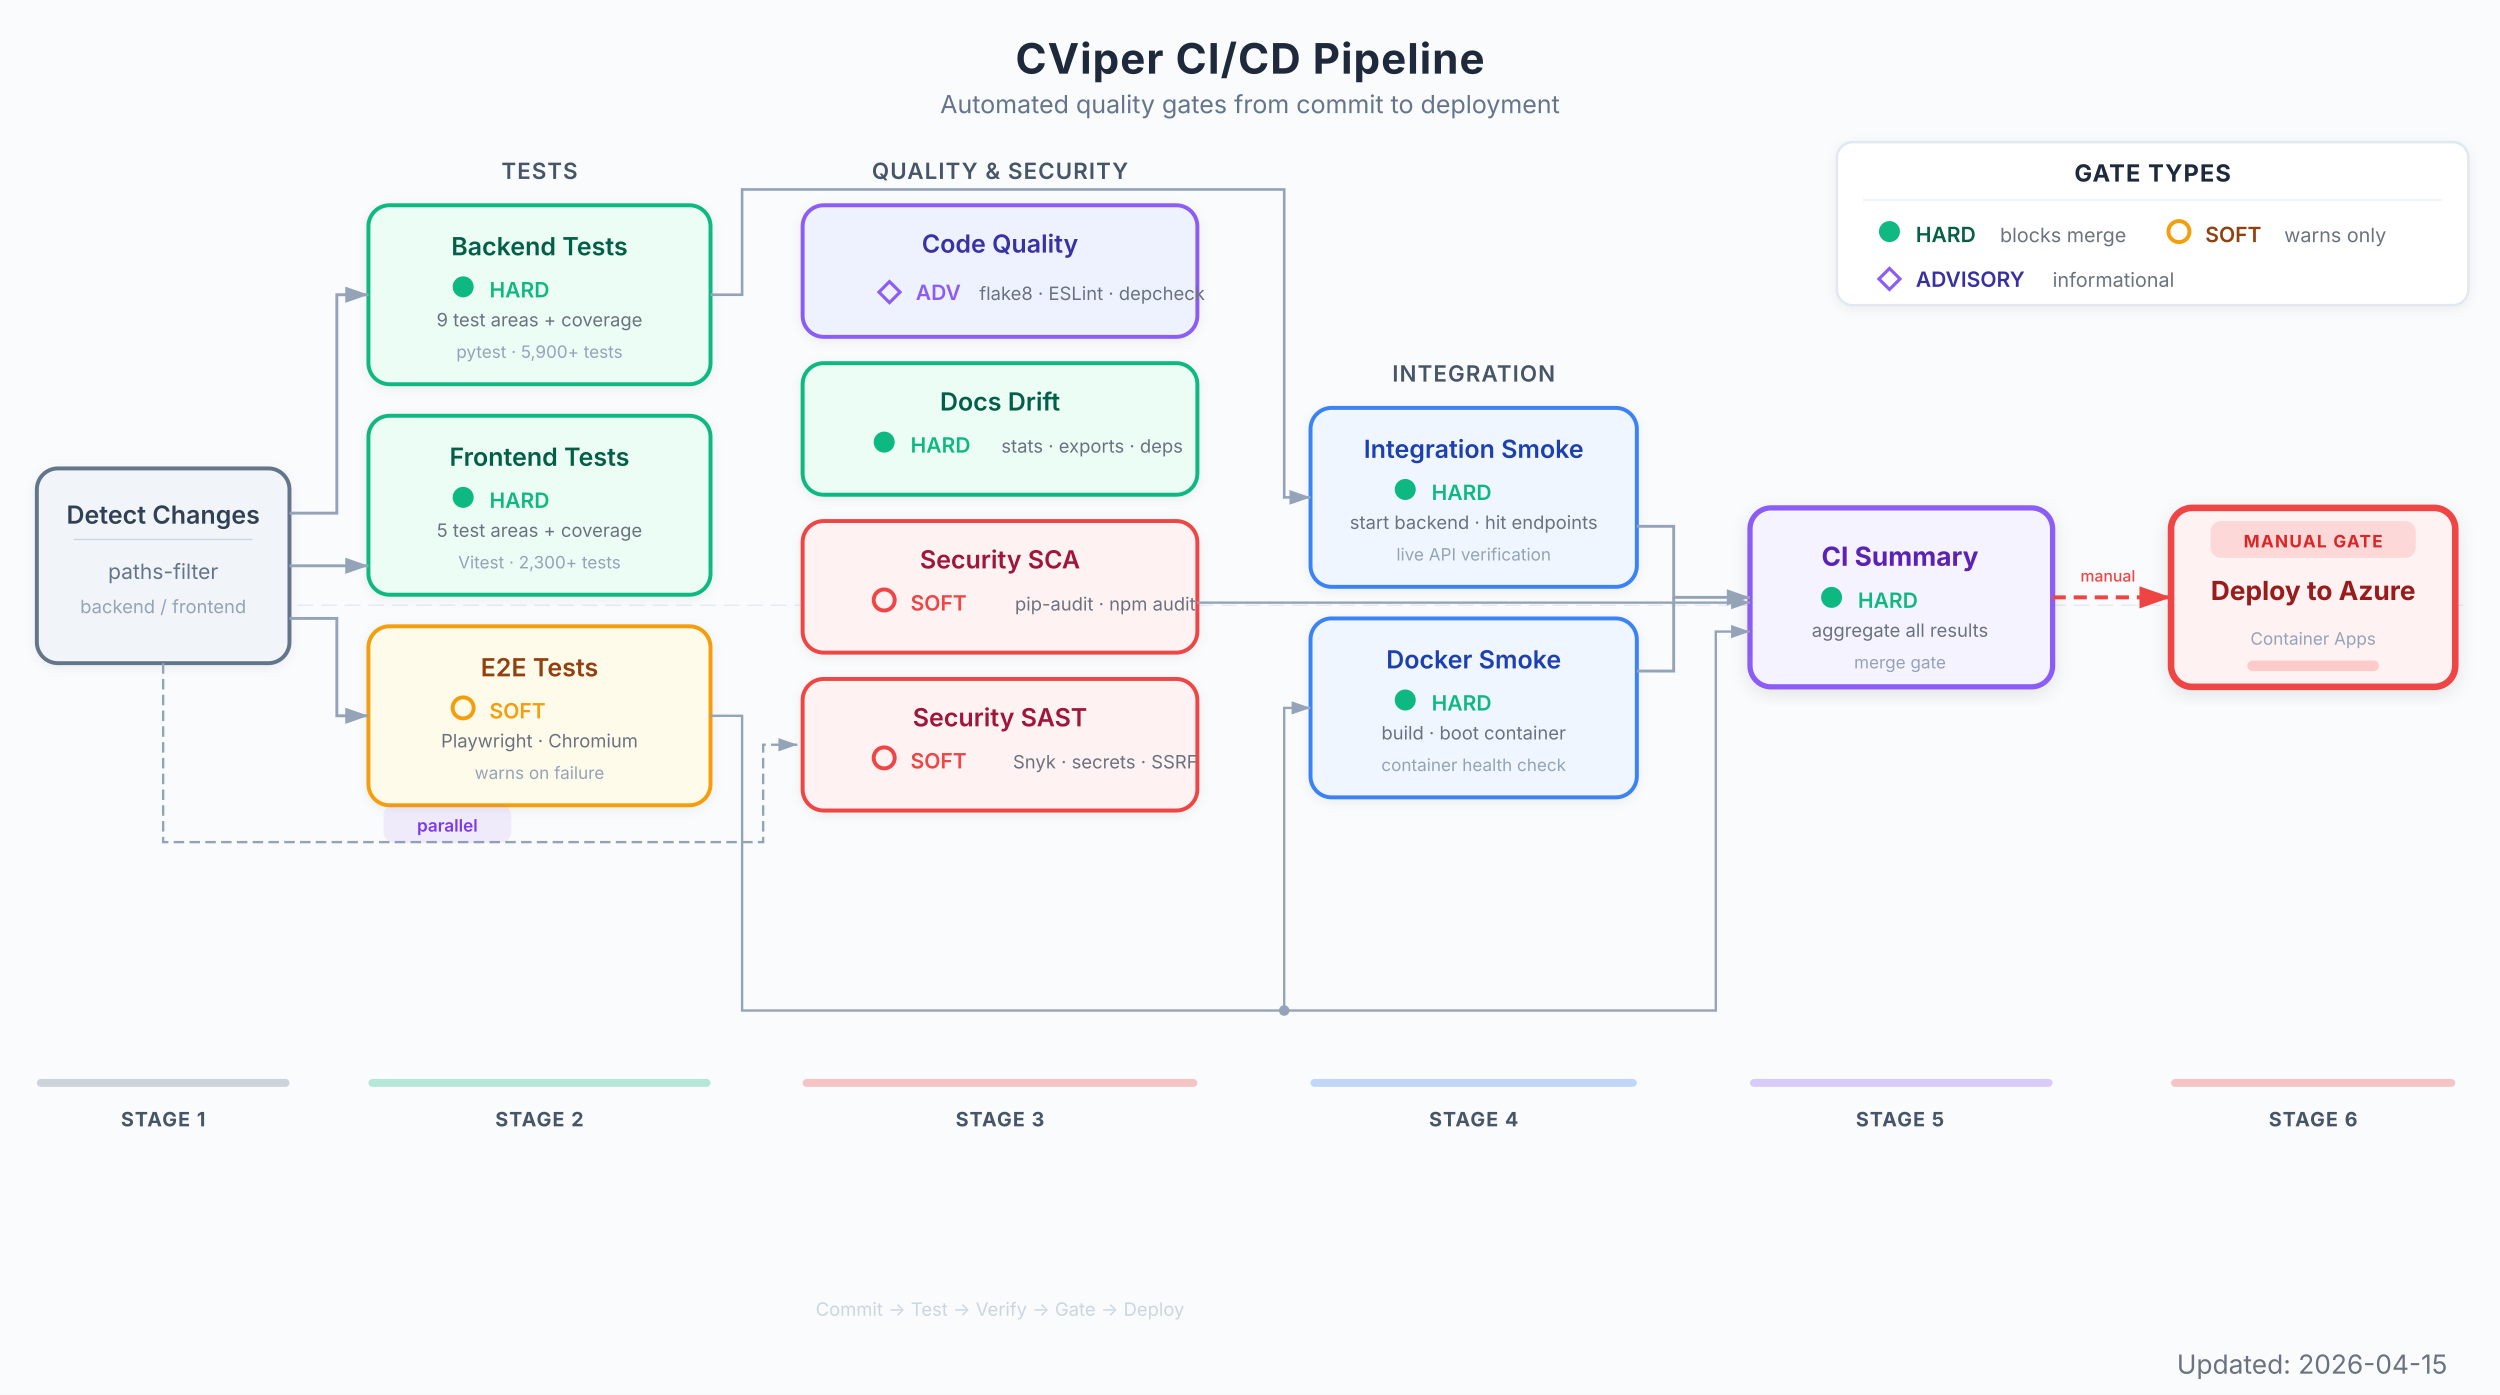
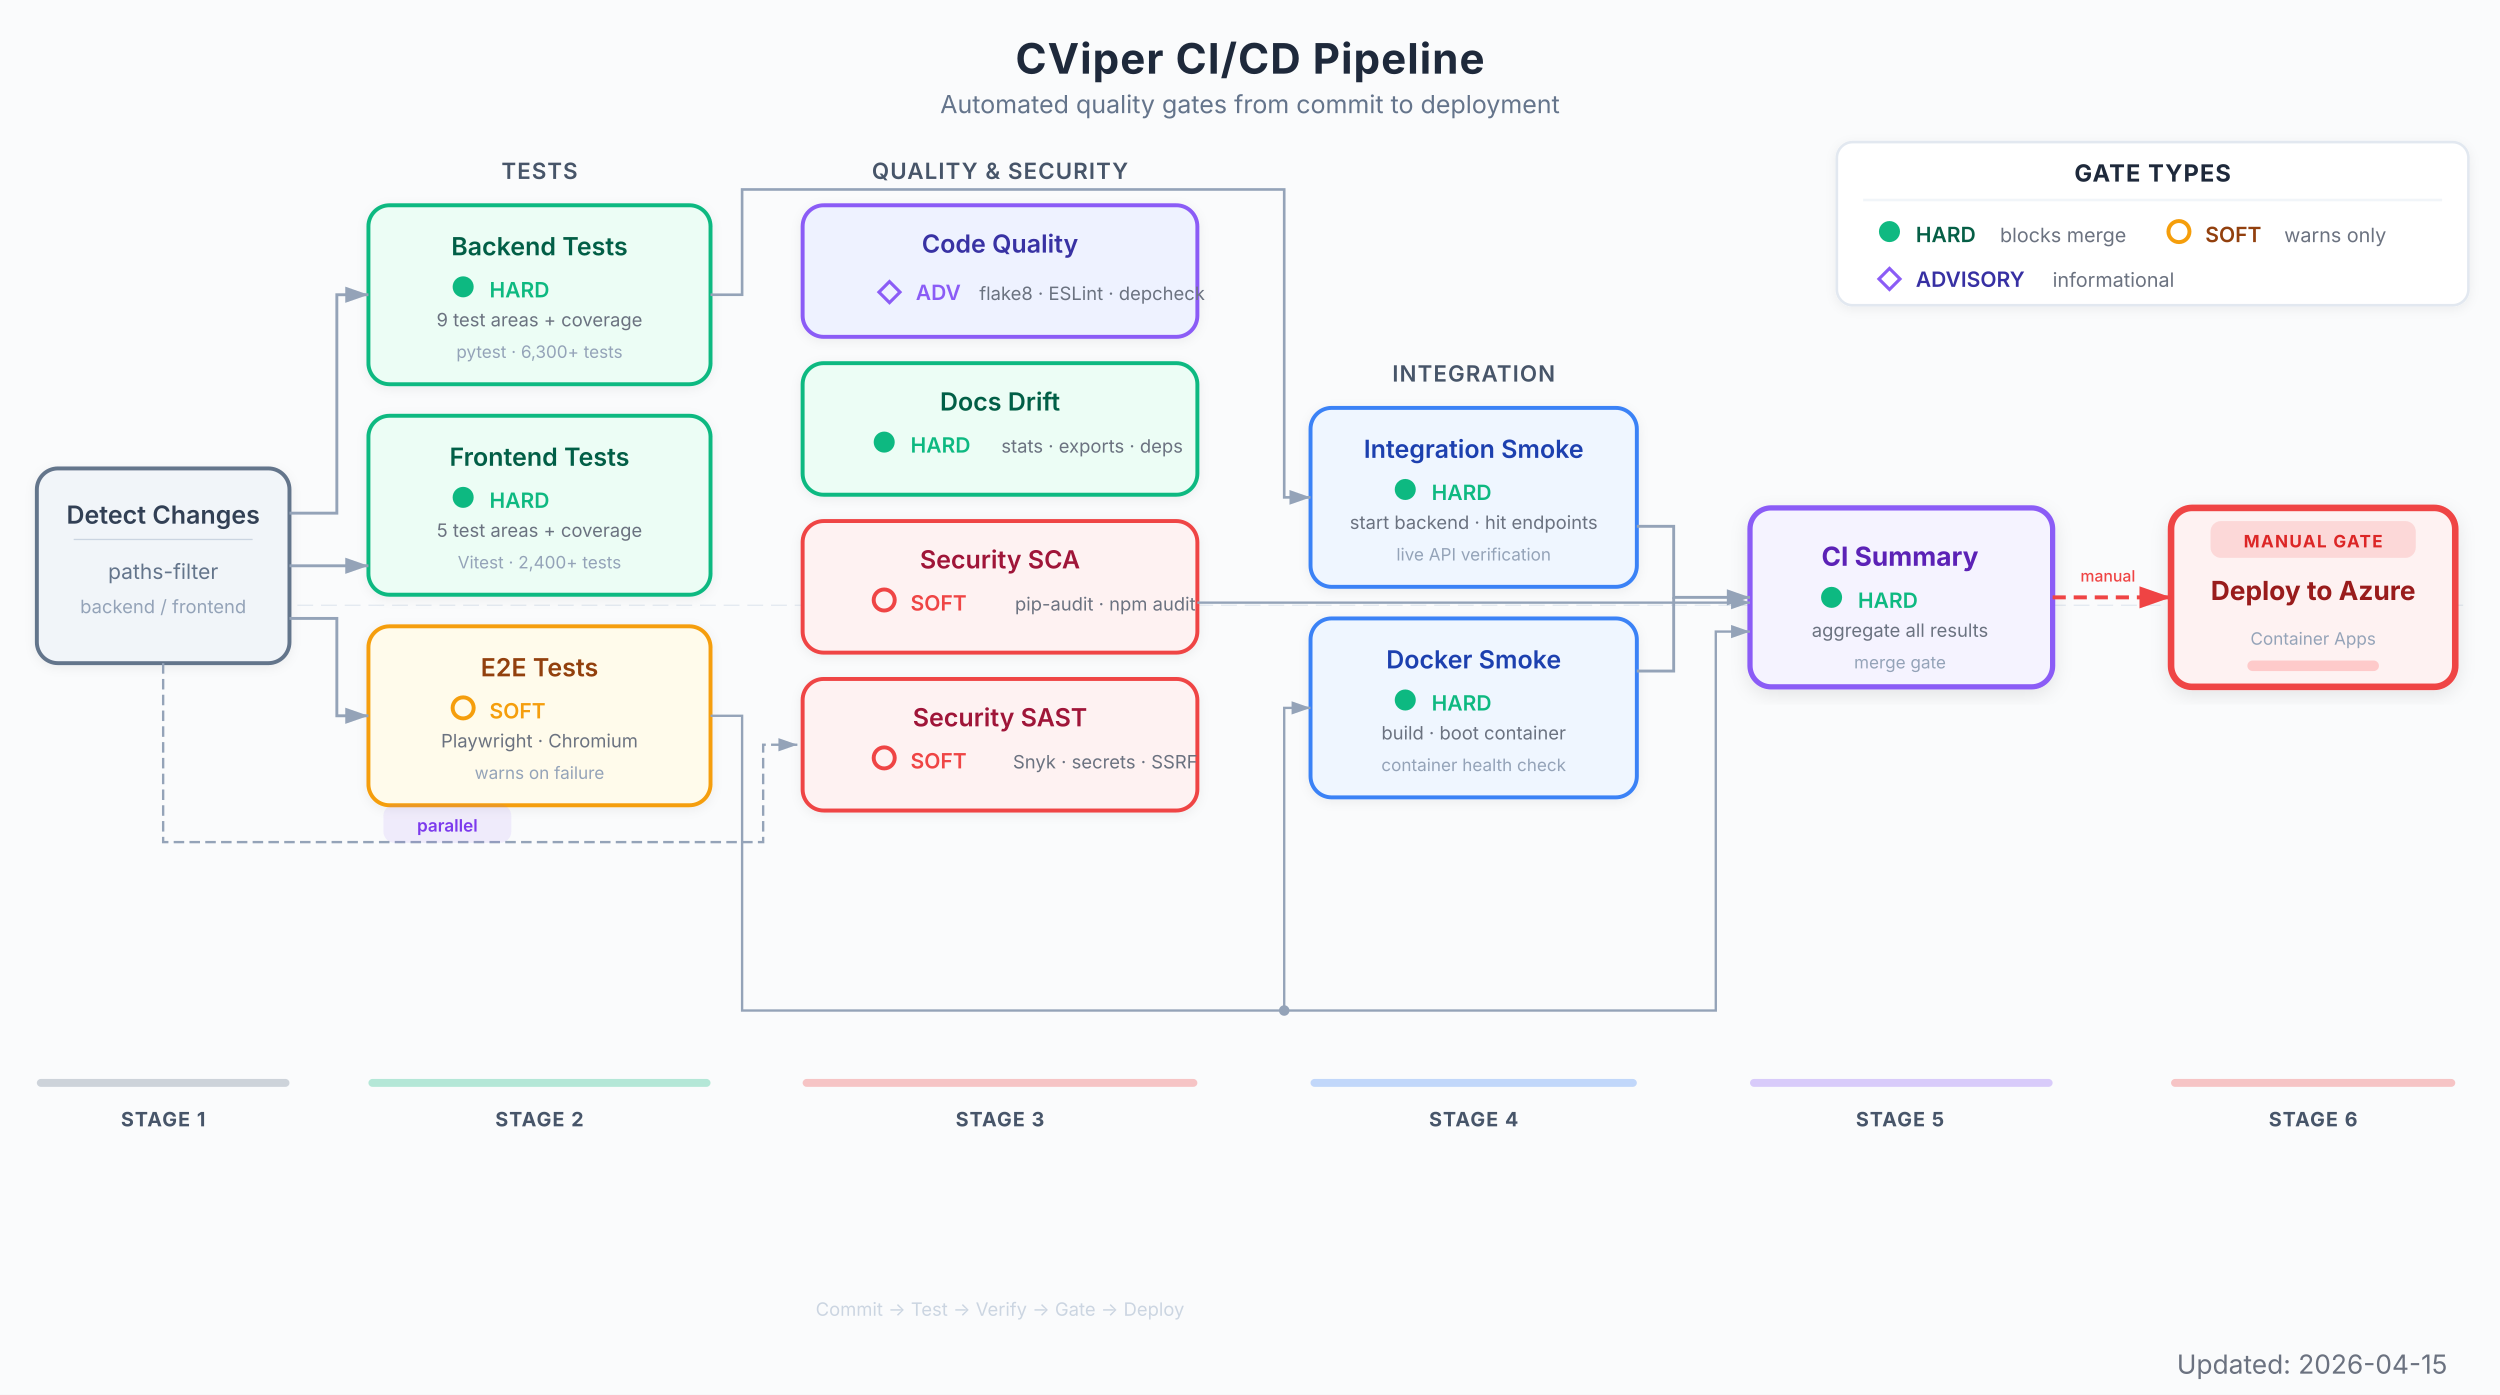
<svg xmlns="http://www.w3.org/2000/svg" viewBox="0 0 950 530" font-family="Inter, system-ui, -apple-system, sans-serif">
  <defs>
    <marker id="arrow" viewBox="0 0 10 7" refX="10" refY="3.5" markerWidth="8" markerHeight="6" orient="auto-start-reverse">
      <path d="M 0 0 L 10 3.5 L 0 7 z" fill="#94a3b8" />
    </marker>
    <marker id="arrow-red" viewBox="0 0 10 7" refX="10" refY="3.5" markerWidth="8" markerHeight="6" orient="auto-start-reverse">
      <path d="M 0 0 L 10 3.5 L 0 7 z" fill="#EF4444" />
    </marker>
    <filter id="shadow">
      <feDropShadow dx="0" dy="1" stdDeviation="2" flood-color="#000" flood-opacity="0.06" />
    </filter>
    <filter id="shadow-lg">
      <feDropShadow dx="0" dy="2" stdDeviation="3.5" flood-color="#000" flood-opacity="0.09" />
    </filter>
  </defs>
  <rect width="950" height="530" fill="#fafbfc" />
  <text x="475" y="28" text-anchor="middle" font-size="16" font-weight="700" fill="#1e293b" letter-spacing="0.4">CViper CI/CD Pipeline</text>
  <text x="475" y="43" text-anchor="middle" font-size="9.5" fill="#64748b">Automated quality gates from commit to deployment</text>
  <g transform="translate(698, 54)">
    <rect x="0" y="0" width="240" height="62" rx="6" fill="#ffffff" stroke="#e2e8f0" stroke-width="1" filter="url(#shadow)" />
    <text x="120" y="15" text-anchor="middle" font-size="9" font-weight="700" fill="#1e293b" letter-spacing="0.4">GATE TYPES</text>
    <line x1="10" y1="22" x2="230" y2="22" stroke="#f1f5f9" stroke-width="1" />
    <circle cx="20" cy="34" r="4" fill="#10B981" />
    <text x="30" y="38" font-size="8" font-weight="600" fill="#065f46">HARD</text>
    <text x="62" y="38" font-size="7.5" fill="#6b7280">blocks merge</text>
    <circle cx="130" cy="34" r="4" fill="none" stroke="#F59E0B" stroke-width="1.5" />
    <text x="140" y="38" font-size="8" font-weight="600" fill="#92400e">SOFT</text>
    <text x="170" y="38" font-size="7.5" fill="#6b7280">warns only</text>
    <polygon points="20,48 24,52 20,56 16,52" fill="none" stroke="#8B5CF6" stroke-width="1.2" />
    <text x="30" y="55" font-size="8" font-weight="600" fill="#3730a3">ADVISORY</text>
    <text x="82" y="55" font-size="7.5" fill="#6b7280">informational</text>
  </g>
  <line x1="14" y1="230" x2="936" y2="230" stroke="#e2e8f0" stroke-width="0.5" stroke-dasharray="6,3" />
  <g filter="url(#shadow)">
    <rect x="14" y="178" width="96" height="74" rx="8" fill="#f1f5f9" stroke="#64748b" stroke-width="1.5" />
    <text x="62" y="199" text-anchor="middle" font-size="9.5" font-weight="600" fill="#334155">Detect Changes</text>
    <line x1="28" y1="205" x2="96" y2="205" stroke="#cbd5e1" stroke-width="0.5" />
    <text x="62" y="220" text-anchor="middle" font-size="8" fill="#64748b">paths-filter</text>
    <text x="62" y="233" text-anchor="middle" font-size="7" fill="#94a3b8">backend / frontend</text>
  </g>
  <text x="205" y="68" text-anchor="middle" font-size="8.5" font-weight="600" fill="#475569" letter-spacing="0.4">TESTS</text>
  <g filter="url(#shadow)">
    <rect x="140" y="78" width="130" height="68" rx="8" fill="#ecfdf5" stroke="#10B981" stroke-width="1.5" />
    <text x="205" y="97" text-anchor="middle" font-size="9.5" font-weight="600" fill="#065f46">Backend Tests</text>
    <circle cx="176" cy="109" r="4" fill="#10B981" />
    <text x="186" y="113" font-size="8" fill="#10B981" font-weight="600">HARD</text>
    <text x="205" y="124" text-anchor="middle" font-size="7" fill="#6b7280">9 test areas + coverage</text>
-     <text x="205" y="136" text-anchor="middle" font-size="6.5" fill="#94a3b8">pytest · 5,900+ tests</text>
+     <text x="205" y="136" text-anchor="middle" font-size="6.5" fill="#94a3b8">pytest · 6,300+ tests</text>
  </g>
  <g filter="url(#shadow)">
    <rect x="140" y="158" width="130" height="68" rx="8" fill="#ecfdf5" stroke="#10B981" stroke-width="1.5" />
    <text x="205" y="177" text-anchor="middle" font-size="9.5" font-weight="600" fill="#065f46">Frontend Tests</text>
    <circle cx="176" cy="189" r="4" fill="#10B981" />
    <text x="186" y="193" font-size="8" fill="#10B981" font-weight="600">HARD</text>
    <text x="205" y="204" text-anchor="middle" font-size="7" fill="#6b7280">5 test areas + coverage</text>
-     <text x="205" y="216" text-anchor="middle" font-size="6.5" fill="#94a3b8">Vitest · 2,300+ tests</text>
+     <text x="205" y="216" text-anchor="middle" font-size="6.5" fill="#94a3b8">Vitest · 2,400+ tests</text>
  </g>
  <g filter="url(#shadow)">
    <rect x="140" y="238" width="130" height="68" rx="8" fill="#fffbeb" stroke="#F59E0B" stroke-width="1.5" />
    <text x="205" y="257" text-anchor="middle" font-size="9.5" font-weight="600" fill="#92400e">E2E Tests</text>
    <circle cx="176" cy="269" r="4" fill="none" stroke="#F59E0B" stroke-width="1.5" />
    <text x="186" y="273" font-size="8" fill="#F59E0B" font-weight="600">SOFT</text>
    <text x="205" y="284" text-anchor="middle" font-size="7" fill="#6b7280">Playwright · Chromium</text>
    <text x="205" y="296" text-anchor="middle" font-size="6.5" fill="#94a3b8">warns on failure</text>
  </g>
  <text x="380" y="68" text-anchor="middle" font-size="8.5" font-weight="600" fill="#475569" letter-spacing="0.4">QUALITY &amp; SECURITY</text>
  <g filter="url(#shadow)">
    <rect x="305" y="78" width="150" height="50" rx="8" fill="#eef2ff" stroke="#8B5CF6" stroke-width="1.5" />
    <text x="380" y="96" text-anchor="middle" font-size="9.5" font-weight="600" fill="#3730a3">Code Quality</text>
    <polygon points="338,107 342,111 338,115 334,111" fill="none" stroke="#8B5CF6" stroke-width="1.2" />
    <text x="348" y="114" font-size="8" fill="#8B5CF6" font-weight="600">ADV</text>
    <text x="415" y="114" text-anchor="middle" font-size="7" fill="#6b7280">flake8 · ESLint · depcheck</text>
  </g>
  <g filter="url(#shadow)">
    <rect x="305" y="138" width="150" height="50" rx="8" fill="#ecfdf5" stroke="#10B981" stroke-width="1.5" />
    <text x="380" y="156" text-anchor="middle" font-size="9.5" font-weight="600" fill="#065f46">Docs Drift</text>
    <circle cx="336" cy="168" r="4" fill="#10B981" />
    <text x="346" y="172" font-size="8" fill="#10B981" font-weight="600">HARD</text>
    <text x="415" y="172" text-anchor="middle" font-size="7" fill="#6b7280">stats · exports · deps</text>
  </g>
  <g filter="url(#shadow)">
    <rect x="305" y="198" width="150" height="50" rx="8" fill="#fef2f2" stroke="#EF4444" stroke-width="1.5" />
    <text x="380" y="216" text-anchor="middle" font-size="9.5" font-weight="600" fill="#9f1239">Security SCA</text>
    <circle cx="336" cy="228" r="4" fill="none" stroke="#EF4444" stroke-width="1.5" />
    <text x="346" y="232" font-size="8" fill="#EF4444" font-weight="600">SOFT</text>
    <text x="420" y="232" text-anchor="middle" font-size="7" fill="#6b7280">pip-audit · npm audit</text>
  </g>
  <g filter="url(#shadow)">
    <rect x="305" y="258" width="150" height="50" rx="8" fill="#fef2f2" stroke="#EF4444" stroke-width="1.5" />
    <text x="380" y="276" text-anchor="middle" font-size="9.5" font-weight="600" fill="#9f1239">Security SAST</text>
    <circle cx="336" cy="288" r="4" fill="none" stroke="#EF4444" stroke-width="1.5" />
    <text x="346" y="292" font-size="8" fill="#EF4444" font-weight="600">SOFT</text>
    <text x="420" y="292" text-anchor="middle" font-size="7" fill="#6b7280">Snyk · secrets · SSRF</text>
  </g>
  <text x="560" y="145" text-anchor="middle" font-size="8.5" font-weight="600" fill="#475569" letter-spacing="0.4">INTEGRATION</text>
  <g filter="url(#shadow)">
    <rect x="498" y="155" width="124" height="68" rx="8" fill="#eff6ff" stroke="#3B82F6" stroke-width="1.5" />
    <text x="560" y="174" text-anchor="middle" font-size="9.5" font-weight="600" fill="#1e40af">Integration Smoke</text>
    <circle cx="534" cy="186" r="4" fill="#10B981" />
    <text x="544" y="190" font-size="8" fill="#10B981" font-weight="600">HARD</text>
    <text x="560" y="201" text-anchor="middle" font-size="7" fill="#6b7280">start backend · hit endpoints</text>
    <text x="560" y="213" text-anchor="middle" font-size="6.5" fill="#94a3b8">live API verification</text>
  </g>
  <g filter="url(#shadow)">
    <rect x="498" y="235" width="124" height="68" rx="8" fill="#eff6ff" stroke="#3B82F6" stroke-width="1.5" />
    <text x="560" y="254" text-anchor="middle" font-size="9.5" font-weight="600" fill="#1e40af">Docker Smoke</text>
    <circle cx="534" cy="266" r="4" fill="#10B981" />
    <text x="544" y="270" font-size="8" fill="#10B981" font-weight="600">HARD</text>
    <text x="560" y="281" text-anchor="middle" font-size="7" fill="#6b7280">build · boot container</text>
    <text x="560" y="293" text-anchor="middle" font-size="6.5" fill="#94a3b8">container health check</text>
  </g>
  <g filter="url(#shadow-lg)">
    <rect x="665" y="193" width="115" height="68" rx="8" fill="#f5f3ff" stroke="#8B5CF6" stroke-width="2" />
    <text x="722" y="215" text-anchor="middle" font-size="10" font-weight="700" fill="#5b21b6">CI Summary</text>
    <circle cx="696" cy="227" r="4" fill="#10B981" />
    <text x="706" y="231" font-size="8" fill="#10B981" font-weight="600">HARD</text>
    <text x="722" y="242" text-anchor="middle" font-size="7" fill="#6b7280">aggregate all results</text>
    <text x="722" y="254" text-anchor="middle" font-size="6.5" fill="#94a3b8">merge gate</text>
  </g>
  <g filter="url(#shadow-lg)">
    <rect x="825" y="193" width="108" height="68" rx="8" fill="#fef2f2" stroke="#EF4444" stroke-width="2.5" />
    <rect x="840" y="198" width="78" height="14" rx="4" fill="#EF4444" opacity="0.15" />
    <text x="879" y="208" text-anchor="middle" font-size="6.5" font-weight="700" fill="#dc2626" letter-spacing="0.5">MANUAL GATE</text>
    <text x="879" y="228" text-anchor="middle" font-size="10" font-weight="700" fill="#991b1b">Deploy to Azure</text>
    <text x="879" y="245" text-anchor="middle" font-size="6.5" fill="#94a3b8">Container Apps</text>
    <rect x="854" y="251" width="50" height="4" rx="2" fill="#fecaca" />
  </g>
  <path d="M 110 195 L 128 195 L 128 112 L 140 112" stroke="#94a3b8" stroke-width="1.1" fill="none" marker-end="url(#arrow)" />
  <line x1="110" y1="215" x2="140" y2="215" stroke="#94a3b8" stroke-width="1.1" marker-end="url(#arrow)" />
  <path d="M 110 235 L 128 235 L 128 272 L 140 272" stroke="#94a3b8" stroke-width="1.1" fill="none" marker-end="url(#arrow)" />
  <path d="M 62 252 L 62 320 L 290 320 L 290 283 L 303 283" stroke="#94a3b8" stroke-width="0.9" fill="none" stroke-dasharray="4,2" marker-end="url(#arrow)" />
  <rect x="146" y="306" width="48" height="14" rx="4" fill="#8B5CF6" opacity="0.1" stroke="#8B5CF6" stroke-width="0.6" />
  <text x="170" y="316" text-anchor="middle" font-size="6.5" font-weight="600" fill="#7c3aed">parallel</text>
  <path d="M 270 112 L 282 112 L 282 72 L 488 72 L 488 189 L 498 189" stroke="#94a3b8" stroke-width="1.0" fill="none" marker-end="url(#arrow)" />
  <path d="M 270 272 L 282 272 L 282 384 L 488 384 L 488 269 L 498 269" stroke="#94a3b8" stroke-width="0.9" fill="none" marker-end="url(#arrow)" />
  <path d="M 488 384 L 652 384 L 652 240 L 665 240" stroke="#94a3b8" stroke-width="0.9" fill="none" marker-end="url(#arrow)" />
  <circle cx="488" cy="384" r="2" fill="#94a3b8" />
  <path d="M 455 229 L 665 229" stroke="#94a3b8" stroke-width="0.9" fill="none" marker-end="url(#arrow)" />
  <path d="M 622 200 L 636 200 L 636 227 L 665 227" stroke="#94a3b8" stroke-width="1.1" fill="none" marker-end="url(#arrow)" />
  <path d="M 622 255 L 636 255 L 636 227" stroke="#94a3b8" stroke-width="1.1" fill="none" />
  <line x1="780" y1="227" x2="825" y2="227" stroke="#EF4444" stroke-width="1.5" stroke-dasharray="5,3" marker-end="url(#arrow-red)" />
  <text x="801" y="221" text-anchor="middle" font-size="6" fill="#EF4444" font-weight="500">manual</text>
  <rect x="14" y="410" width="96" height="3" rx="1.5" fill="#64748b" opacity="0.3" />
  <text x="62" y="428" text-anchor="middle" font-size="7.5" font-weight="700" fill="#475569" letter-spacing="0.4">STAGE 1</text>
  <rect x="140" y="410" width="130" height="3" rx="1.5" fill="#10B981" opacity="0.3" />
  <text x="205" y="428" text-anchor="middle" font-size="7.5" font-weight="700" fill="#475569" letter-spacing="0.4">STAGE 2</text>
  <rect x="305" y="410" width="150" height="3" rx="1.5" fill="#EF4444" opacity="0.3" />
  <text x="380" y="428" text-anchor="middle" font-size="7.5" font-weight="700" fill="#475569" letter-spacing="0.4">STAGE 3</text>
  <rect x="498" y="410" width="124" height="3" rx="1.5" fill="#3B82F6" opacity="0.3" />
  <text x="560" y="428" text-anchor="middle" font-size="7.5" font-weight="700" fill="#475569" letter-spacing="0.4">STAGE 4</text>
  <rect x="665" y="410" width="115" height="3" rx="1.5" fill="#8B5CF6" opacity="0.3" />
  <text x="722" y="428" text-anchor="middle" font-size="7.5" font-weight="700" fill="#475569" letter-spacing="0.4">STAGE 5</text>
  <rect x="825" y="410" width="108" height="3" rx="1.5" fill="#EF4444" opacity="0.3" />
  <text x="879" y="428" text-anchor="middle" font-size="7.5" font-weight="700" fill="#475569" letter-spacing="0.4">STAGE 6</text>
  <text x="380" y="500" text-anchor="middle" font-size="7" fill="#cbd5e1">Commit → Test → Verify → Gate → Deploy</text>
  <text x="930" y="522" text-anchor="end" font-size="10" fill="#6B7280">Updated: 2026-04-15</text>
</svg>
